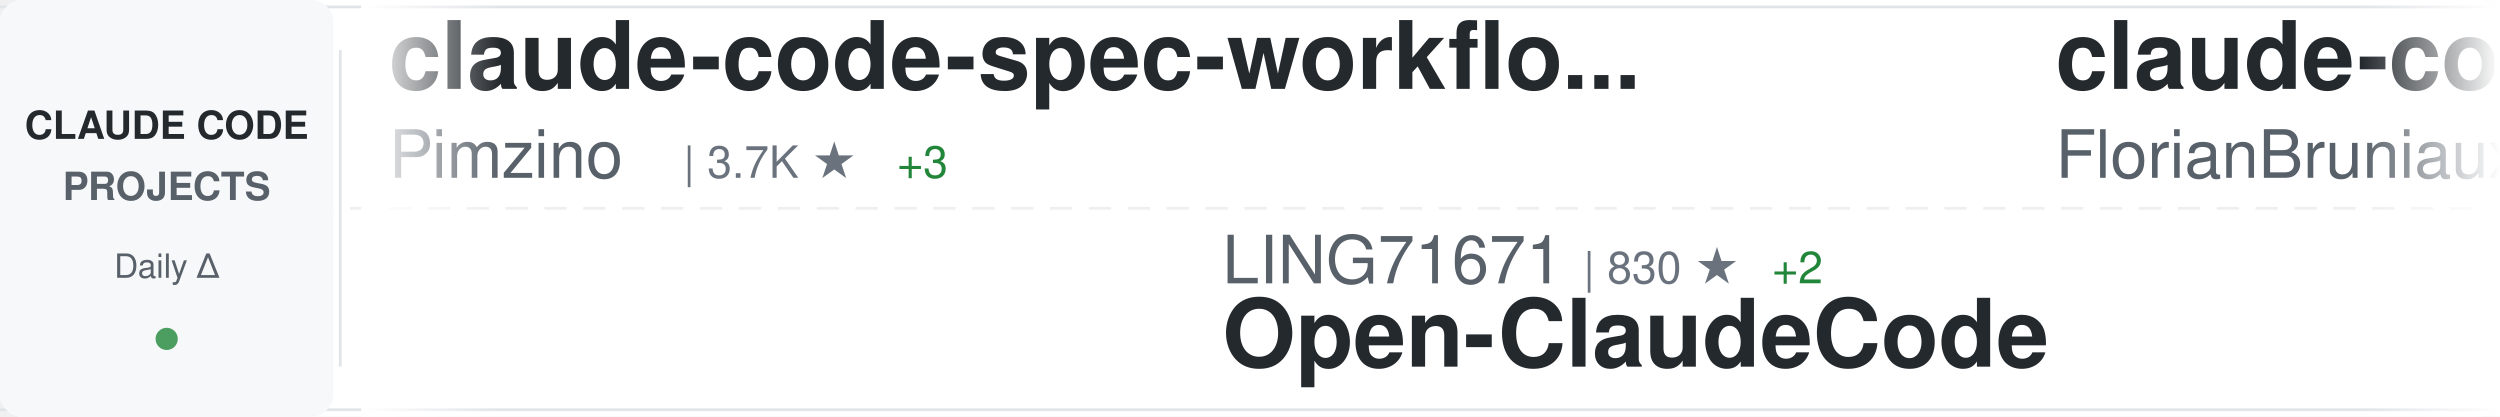
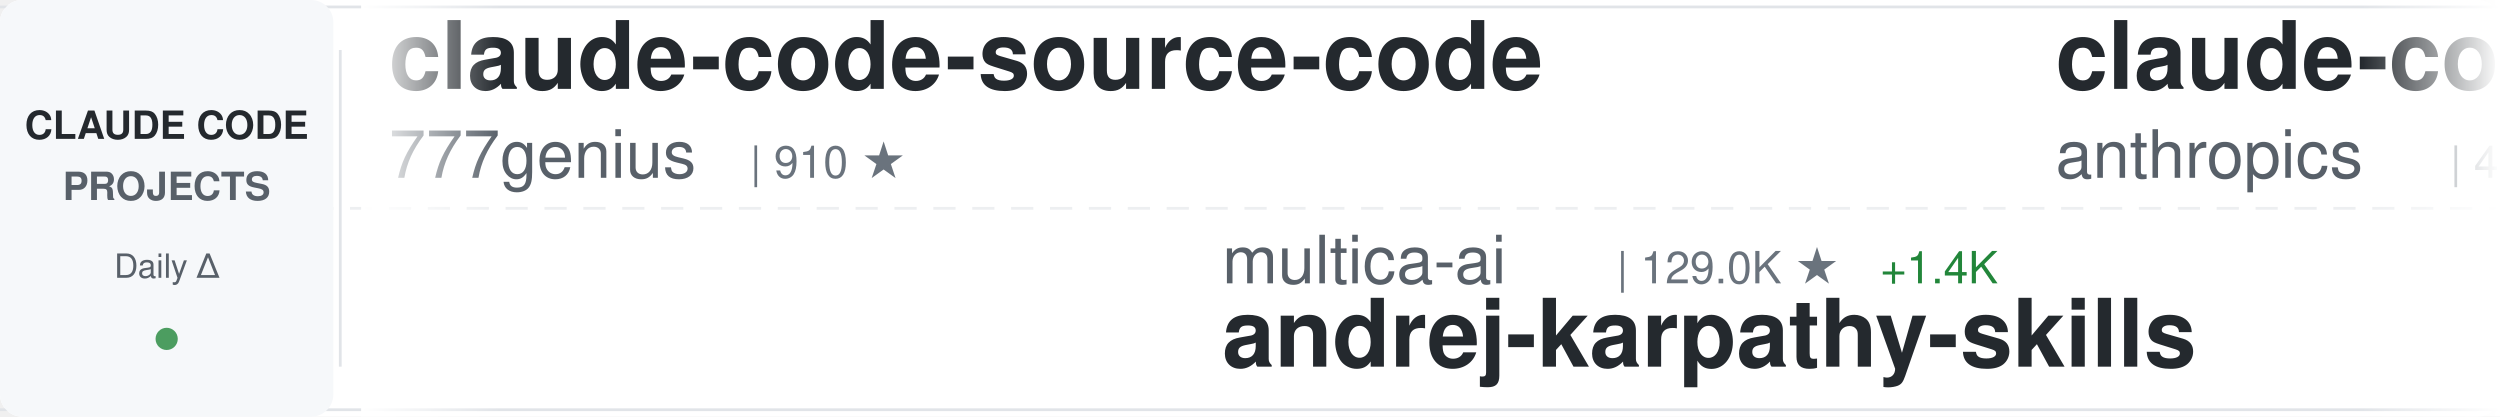
<svg xmlns="http://www.w3.org/2000/svg" width="900" height="150">
  <defs>
    <linearGradient id="awesomeLeftFade" x1="0%" y1="0%" x2="100%" y2="0%">
      <stop offset="0%" style="stop-color:#ffffff;stop-opacity:1" />
      <stop offset="100%" style="stop-color:#ffffff;stop-opacity:0" />
    </linearGradient>
    <linearGradient id="awesomeRightFade" x1="0%" y1="0%" x2="100%" y2="0%">
      <stop offset="0%" style="stop-color:#ffffff;stop-opacity:0" />
      <stop offset="100%" style="stop-color:#ffffff;stop-opacity:1" />
    </linearGradient>
  </defs>
  <rect width="900" height="150" fill="#ffffff" rx="8" />
  <rect x="0" y="2" width="900" height="1" fill="#e1e4e8" />
  <rect x="0" y="147" width="900" height="1" fill="#e1e4e8" />
  <line x1="0" y1="75" x2="900" y2="75" stroke="#e1e4e8" stroke-width="1" stroke-dasharray="8 6" opacity="0.6" />
  <rect x="0" y="0" width="120" height="150" fill="#f6f8fa" rx="8" />
  <text x="60" y="50" font-family="-apple-system, BlinkMacSystemFont, 'Segoe UI', Helvetica, Arial, sans-serif" font-size="14" font-weight="600" fill="#24292e" text-anchor="middle">CLAUDE CODE</text>
  <text x="60" y="72" font-family="-apple-system, BlinkMacSystemFont, 'Segoe UI', Helvetica, Arial, sans-serif" font-size="14" font-weight="600" fill="#586069" text-anchor="middle">PROJECTS</text>
  <text x="60" y="100" font-family="-apple-system, BlinkMacSystemFont, 'Segoe UI', Helvetica, Arial, sans-serif" font-size="12" font-weight="500" fill="#586069" text-anchor="middle">Daily Δ</text>
  <circle cx="60" cy="122" r="4" fill="#22863a" opacity="0.8" />
  <rect x="122" y="18" width="1" height="114" fill="#e1e4e8" />
  <clipPath id="awesomeTickerClip">
    <rect x="130" y="0" width="770" height="150" />
  </clipPath>
  <g clip-path="url(#awesomeTickerClip)">
    <g id="awesomeTickerItems">
      <animateTransform attributeName="transform" attributeType="XML" type="translate" from="0 0" to="-3000 0" dur="54s" repeatCount="indefinite" />
      <g transform="translate(0, 0)">
-         <text x="140" y="32" font-family="-apple-system, BlinkMacSystemFont, 'Segoe UI', Helvetica, Arial, sans-serif" font-size="34" font-weight="600" fill="#24292e">claude-code-spec-workflo...</text>
-         <text x="140" y="64" font-family="-apple-system, BlinkMacSystemFont, 'Segoe UI', Helvetica, Arial, sans-serif" font-size="24" font-weight="400" fill="#586069">Pimzino</text>
-         <text x="246" y="64" font-family="-apple-system, BlinkMacSystemFont, 'Segoe UI', Helvetica, Arial, sans-serif" font-size="16" font-weight="500" fill="#6a737d">| 3.7K ★</text>
-         <text x="323" y="64" font-family="-apple-system, BlinkMacSystemFont, 'Segoe UI', Helvetica, Arial, sans-serif" font-size="16" font-weight="500" fill="#22863a"> +3</text>
+         <text x="140" y="32" font-family="-apple-system, BlinkMacSystemFont, 'Segoe UI', Helvetica, Arial, sans-serif" font-size="34" font-weight="600" fill="#24292e">claude-code-source-code</text>
+         <text x="140" y="64" font-family="-apple-system, BlinkMacSystemFont, 'Segoe UI', Helvetica, Arial, sans-serif" font-size="24" font-weight="400" fill="#586069">777genius</text>
+         <text x="270" y="64" font-family="-apple-system, BlinkMacSystemFont, 'Segoe UI', Helvetica, Arial, sans-serif" font-size="16" font-weight="500" fill="#6a737d">| 910 ★</text>
      </g>
      <g transform="translate(300, 0)">
-         <text x="140" y="102" font-family="-apple-system, BlinkMacSystemFont, 'Segoe UI', Helvetica, Arial, sans-serif" font-size="24" font-weight="400" fill="#586069">LING71671</text>
-         <text x="270" y="102" font-family="-apple-system, BlinkMacSystemFont, 'Segoe UI', Helvetica, Arial, sans-serif" font-size="16" font-weight="500" fill="#6a737d">| 830 ★</text>
-         <text x="338" y="102" font-family="-apple-system, BlinkMacSystemFont, 'Segoe UI', Helvetica, Arial, sans-serif" font-size="16" font-weight="500" fill="#22863a"> +2</text>
-         <text x="140" y="132" font-family="-apple-system, BlinkMacSystemFont, 'Segoe UI', Helvetica, Arial, sans-serif" font-size="34" font-weight="600" fill="#24292e">Open-ClaudeCode</text>
+         <text x="140" y="102" font-family="-apple-system, BlinkMacSystemFont, 'Segoe UI', Helvetica, Arial, sans-serif" font-size="24" font-weight="400" fill="#586069">multica-ai</text>
+         <text x="282" y="102" font-family="-apple-system, BlinkMacSystemFont, 'Segoe UI', Helvetica, Arial, sans-serif" font-size="16" font-weight="500" fill="#6a737d">| 129.0K ★</text>
+         <text x="377" y="102" font-family="-apple-system, BlinkMacSystemFont, 'Segoe UI', Helvetica, Arial, sans-serif" font-size="16" font-weight="500" fill="#22863a"> +1.4K</text>
+         <text x="140" y="132" font-family="-apple-system, BlinkMacSystemFont, 'Segoe UI', Helvetica, Arial, sans-serif" font-size="34" font-weight="600" fill="#24292e">andrej-karpathy-skills</text>
      </g>
      <g transform="translate(600, 0)">
-         <text x="140" y="32" font-family="-apple-system, BlinkMacSystemFont, 'Segoe UI', Helvetica, Arial, sans-serif" font-size="34" font-weight="600" fill="#24292e">claude-code-ultimate-gui...</text>
-         <text x="140" y="64" font-family="-apple-system, BlinkMacSystemFont, 'Segoe UI', Helvetica, Arial, sans-serif" font-size="24" font-weight="400" fill="#586069">FlorianBruniaux</text>
-         <text x="342" y="64" font-family="-apple-system, BlinkMacSystemFont, 'Segoe UI', Helvetica, Arial, sans-serif" font-size="16" font-weight="500" fill="#6a737d">| 4.3K ★</text>
-         <text x="419" y="64" font-family="-apple-system, BlinkMacSystemFont, 'Segoe UI', Helvetica, Arial, sans-serif" font-size="16" font-weight="500" fill="#22863a"> +13</text>
+         <text x="140" y="32" font-family="-apple-system, BlinkMacSystemFont, 'Segoe UI', Helvetica, Arial, sans-serif" font-size="34" font-weight="600" fill="#24292e">claude-code-security-rev...</text>
+         <text x="140" y="64" font-family="-apple-system, BlinkMacSystemFont, 'Segoe UI', Helvetica, Arial, sans-serif" font-size="24" font-weight="400" fill="#586069">anthropics</text>
+         <text x="282" y="64" font-family="-apple-system, BlinkMacSystemFont, 'Segoe UI', Helvetica, Arial, sans-serif" font-size="16" font-weight="500" fill="#6a737d">| 4.6K ★</text>
+         <text x="359" y="64" font-family="-apple-system, BlinkMacSystemFont, 'Segoe UI', Helvetica, Arial, sans-serif" font-size="16" font-weight="500" fill="#22863a"> +16</text>
      </g>
      <g transform="translate(900, 0)">
-         <text x="140" y="102" font-family="-apple-system, BlinkMacSystemFont, 'Segoe UI', Helvetica, Arial, sans-serif" font-size="24" font-weight="400" fill="#586069">diet103</text>
-         <text x="246" y="102" font-family="-apple-system, BlinkMacSystemFont, 'Segoe UI', Helvetica, Arial, sans-serif" font-size="16" font-weight="500" fill="#6a737d">| 9.6K ★</text>
-         <text x="323" y="102" font-family="-apple-system, BlinkMacSystemFont, 'Segoe UI', Helvetica, Arial, sans-serif" font-size="16" font-weight="500" fill="#22863a"> +4</text>
-         <text x="140" y="132" font-family="-apple-system, BlinkMacSystemFont, 'Segoe UI', Helvetica, Arial, sans-serif" font-size="34" font-weight="600" fill="#24292e">claude-code-infrastructu...</text>
+         <text x="140" y="102" font-family="-apple-system, BlinkMacSystemFont, 'Segoe UI', Helvetica, Arial, sans-serif" font-size="24" font-weight="400" fill="#586069">eyaltoledano</text>
+         <text x="306" y="102" font-family="-apple-system, BlinkMacSystemFont, 'Segoe UI', Helvetica, Arial, sans-serif" font-size="16" font-weight="500" fill="#6a737d">| 27.1K ★</text>
+         <text x="392" y="102" font-family="-apple-system, BlinkMacSystemFont, 'Segoe UI', Helvetica, Arial, sans-serif" font-size="16" font-weight="500" fill="#22863a"> +19</text>
+         <text x="140" y="132" font-family="-apple-system, BlinkMacSystemFont, 'Segoe UI', Helvetica, Arial, sans-serif" font-size="34" font-weight="600" fill="#24292e">claude-task-master</text>
      </g>
      <g transform="translate(1200, 0)">
-         <text x="140" y="32" font-family="-apple-system, BlinkMacSystemFont, 'Segoe UI', Helvetica, Arial, sans-serif" font-size="34" font-weight="600" fill="#24292e">claude-code-rev</text>
-         <text x="140" y="64" font-family="-apple-system, BlinkMacSystemFont, 'Segoe UI', Helvetica, Arial, sans-serif" font-size="24" font-weight="400" fill="#586069">oboard</text>
-         <text x="234" y="64" font-family="-apple-system, BlinkMacSystemFont, 'Segoe UI', Helvetica, Arial, sans-serif" font-size="16" font-weight="500" fill="#6a737d">| 3.1K ★</text>
-         <text x="311" y="64" font-family="-apple-system, BlinkMacSystemFont, 'Segoe UI', Helvetica, Arial, sans-serif" font-size="16" font-weight="500" fill="#22863a"> +6</text>
+         <text x="140" y="32" font-family="-apple-system, BlinkMacSystemFont, 'Segoe UI', Helvetica, Arial, sans-serif" font-size="34" font-weight="600" fill="#24292e">Auto-claude-code-researc...</text>
+         <text x="140" y="64" font-family="-apple-system, BlinkMacSystemFont, 'Segoe UI', Helvetica, Arial, sans-serif" font-size="24" font-weight="400" fill="#586069">wanshuiyin</text>
+         <text x="282" y="64" font-family="-apple-system, BlinkMacSystemFont, 'Segoe UI', Helvetica, Arial, sans-serif" font-size="16" font-weight="500" fill="#6a737d">| 9.3K ★</text>
+         <text x="359" y="64" font-family="-apple-system, BlinkMacSystemFont, 'Segoe UI', Helvetica, Arial, sans-serif" font-size="16" font-weight="500" fill="#22863a"> +184</text>
      </g>
      <g transform="translate(1500, 0)">
-         <text x="140" y="102" font-family="-apple-system, BlinkMacSystemFont, 'Segoe UI', Helvetica, Arial, sans-serif" font-size="24" font-weight="400" fill="#586069">AprilNEA</text>
-         <text x="258" y="102" font-family="-apple-system, BlinkMacSystemFont, 'Segoe UI', Helvetica, Arial, sans-serif" font-size="16" font-weight="500" fill="#6a737d">| 377 ★</text>
+         <text x="140" y="102" font-family="-apple-system, BlinkMacSystemFont, 'Segoe UI', Helvetica, Arial, sans-serif" font-size="24" font-weight="400" fill="#586069">musistudio</text>
+         <text x="282" y="102" font-family="-apple-system, BlinkMacSystemFont, 'Segoe UI', Helvetica, Arial, sans-serif" font-size="16" font-weight="500" fill="#6a737d">| 33.9K ★</text>
+         <text x="368" y="102" font-family="-apple-system, BlinkMacSystemFont, 'Segoe UI', Helvetica, Arial, sans-serif" font-size="16" font-weight="500" fill="#22863a"> +63</text>
+         <text x="140" y="132" font-family="-apple-system, BlinkMacSystemFont, 'Segoe UI', Helvetica, Arial, sans-serif" font-size="34" font-weight="600" fill="#24292e">claude-code-router</text>
+       </g>
+       <g transform="translate(1800, 0)">
+         <text x="140" y="32" font-family="-apple-system, BlinkMacSystemFont, 'Segoe UI', Helvetica, Arial, sans-serif" font-size="34" font-weight="600" fill="#24292e">collection-claude-code-s...</text>
+         <text x="140" y="64" font-family="-apple-system, BlinkMacSystemFont, 'Segoe UI', Helvetica, Arial, sans-serif" font-size="24" font-weight="400" fill="#586069">chauncygu</text>
+         <text x="270" y="64" font-family="-apple-system, BlinkMacSystemFont, 'Segoe UI', Helvetica, Arial, sans-serif" font-size="16" font-weight="500" fill="#6a737d">| 2.4K ★</text>
+         <text x="347" y="64" font-family="-apple-system, BlinkMacSystemFont, 'Segoe UI', Helvetica, Arial, sans-serif" font-size="16" font-weight="500" fill="#22863a"> +6</text>
+       </g>
+       <g transform="translate(2100, 0)">
+         <text x="140" y="102" font-family="-apple-system, BlinkMacSystemFont, 'Segoe UI', Helvetica, Arial, sans-serif" font-size="24" font-weight="400" fill="#586069">hangsman</text>
+         <text x="258" y="102" font-family="-apple-system, BlinkMacSystemFont, 'Segoe UI', Helvetica, Arial, sans-serif" font-size="16" font-weight="500" fill="#6a737d">| 775 ★</text>
+         <text x="326" y="102" font-family="-apple-system, BlinkMacSystemFont, 'Segoe UI', Helvetica, Arial, sans-serif" font-size="16" font-weight="500" fill="#22863a"> +1</text>
        <text x="140" y="132" font-family="-apple-system, BlinkMacSystemFont, 'Segoe UI', Helvetica, Arial, sans-serif" font-size="34" font-weight="600" fill="#24292e">claude-code-source</text>
      </g>
-       <g transform="translate(1800, 0)">
-         <text x="140" y="32" font-family="-apple-system, BlinkMacSystemFont, 'Segoe UI', Helvetica, Arial, sans-serif" font-size="34" font-weight="600" fill="#24292e">Claude-Code-Usage-Monito...</text>
-         <text x="140" y="64" font-family="-apple-system, BlinkMacSystemFont, 'Segoe UI', Helvetica, Arial, sans-serif" font-size="24" font-weight="400" fill="#586069">Maciek-roboblog</text>
-         <text x="342" y="64" font-family="-apple-system, BlinkMacSystemFont, 'Segoe UI', Helvetica, Arial, sans-serif" font-size="16" font-weight="500" fill="#6a737d">| 8.0K ★</text>
-         <text x="419" y="64" font-family="-apple-system, BlinkMacSystemFont, 'Segoe UI', Helvetica, Arial, sans-serif" font-size="16" font-weight="500" fill="#22863a"> +13</text>
-       </g>
-       <g transform="translate(2100, 0)">
-         <text x="140" y="102" font-family="-apple-system, BlinkMacSystemFont, 'Segoe UI', Helvetica, Arial, sans-serif" font-size="24" font-weight="400" fill="#586069">ykdojo</text>
-         <text x="234" y="102" font-family="-apple-system, BlinkMacSystemFont, 'Segoe UI', Helvetica, Arial, sans-serif" font-size="16" font-weight="500" fill="#6a737d">| 8.2K ★</text>
-         <text x="311" y="102" font-family="-apple-system, BlinkMacSystemFont, 'Segoe UI', Helvetica, Arial, sans-serif" font-size="16" font-weight="500" fill="#22863a"> +21</text>
-         <text x="140" y="132" font-family="-apple-system, BlinkMacSystemFont, 'Segoe UI', Helvetica, Arial, sans-serif" font-size="34" font-weight="600" fill="#24292e">claude-code-tips</text>
-       </g>
      <g transform="translate(2400, 0)">
-         <text x="140" y="32" font-family="-apple-system, BlinkMacSystemFont, 'Segoe UI', Helvetica, Arial, sans-serif" font-size="34" font-weight="600" fill="#24292e">Claude-code</text>
-         <text x="140" y="64" font-family="-apple-system, BlinkMacSystemFont, 'Segoe UI', Helvetica, Arial, sans-serif" font-size="24" font-weight="400" fill="#586069">fazxes</text>
-         <text x="234" y="64" font-family="-apple-system, BlinkMacSystemFont, 'Segoe UI', Helvetica, Arial, sans-serif" font-size="16" font-weight="500" fill="#6a737d">| 215 ★</text>
+         <text x="140" y="32" font-family="-apple-system, BlinkMacSystemFont, 'Segoe UI', Helvetica, Arial, sans-serif" font-size="34" font-weight="600" fill="#24292e">cc-switch</text>
+         <text x="140" y="64" font-family="-apple-system, BlinkMacSystemFont, 'Segoe UI', Helvetica, Arial, sans-serif" font-size="24" font-weight="400" fill="#586069">farion1231</text>
+         <text x="282" y="64" font-family="-apple-system, BlinkMacSystemFont, 'Segoe UI', Helvetica, Arial, sans-serif" font-size="16" font-weight="500" fill="#6a737d">| 70.3K ★</text>
+         <text x="368" y="64" font-family="-apple-system, BlinkMacSystemFont, 'Segoe UI', Helvetica, Arial, sans-serif" font-size="16" font-weight="500" fill="#22863a"> +1.1K</text>
      </g>
      <g transform="translate(2700, 0)">
-         <text x="140" y="102" font-family="-apple-system, BlinkMacSystemFont, 'Segoe UI', Helvetica, Arial, sans-serif" font-size="24" font-weight="400" fill="#586069">SeemSeam</text>
-         <text x="258" y="102" font-family="-apple-system, BlinkMacSystemFont, 'Segoe UI', Helvetica, Arial, sans-serif" font-size="16" font-weight="500" fill="#6a737d">| 2.6K ★</text>
-         <text x="335" y="102" font-family="-apple-system, BlinkMacSystemFont, 'Segoe UI', Helvetica, Arial, sans-serif" font-size="16" font-weight="500" fill="#22863a"> +10</text>
-         <text x="140" y="132" font-family="-apple-system, BlinkMacSystemFont, 'Segoe UI', Helvetica, Arial, sans-serif" font-size="34" font-weight="600" fill="#24292e">claude_codex_bridge</text>
+         <text x="140" y="102" font-family="-apple-system, BlinkMacSystemFont, 'Segoe UI', Helvetica, Arial, sans-serif" font-size="24" font-weight="400" fill="#586069">affaan-m</text>
+         <text x="258" y="102" font-family="-apple-system, BlinkMacSystemFont, 'Segoe UI', Helvetica, Arial, sans-serif" font-size="16" font-weight="500" fill="#6a737d">| 181.7K ★</text>
+         <text x="353" y="102" font-family="-apple-system, BlinkMacSystemFont, 'Segoe UI', Helvetica, Arial, sans-serif" font-size="16" font-weight="500" fill="#22863a"> +907</text>
+         <text x="140" y="132" font-family="-apple-system, BlinkMacSystemFont, 'Segoe UI', Helvetica, Arial, sans-serif" font-size="34" font-weight="600" fill="#24292e">everything-claude-code</text>
      </g>
      <g transform="translate(3000, 0)">
-         <text x="140" y="32" font-family="-apple-system, BlinkMacSystemFont, 'Segoe UI', Helvetica, Arial, sans-serif" font-size="34" font-weight="600" fill="#24292e">claude-code-spec-workflo...</text>
-         <text x="140" y="64" font-family="-apple-system, BlinkMacSystemFont, 'Segoe UI', Helvetica, Arial, sans-serif" font-size="24" font-weight="400" fill="#586069">Pimzino</text>
-         <text x="246" y="64" font-family="-apple-system, BlinkMacSystemFont, 'Segoe UI', Helvetica, Arial, sans-serif" font-size="16" font-weight="500" fill="#6a737d">| 3.7K ★</text>
-         <text x="323" y="64" font-family="-apple-system, BlinkMacSystemFont, 'Segoe UI', Helvetica, Arial, sans-serif" font-size="16" font-weight="500" fill="#22863a"> +3</text>
+         <text x="140" y="32" font-family="-apple-system, BlinkMacSystemFont, 'Segoe UI', Helvetica, Arial, sans-serif" font-size="34" font-weight="600" fill="#24292e">claude-code-source-code</text>
+         <text x="140" y="64" font-family="-apple-system, BlinkMacSystemFont, 'Segoe UI', Helvetica, Arial, sans-serif" font-size="24" font-weight="400" fill="#586069">777genius</text>
+         <text x="270" y="64" font-family="-apple-system, BlinkMacSystemFont, 'Segoe UI', Helvetica, Arial, sans-serif" font-size="16" font-weight="500" fill="#6a737d">| 910 ★</text>
      </g>
      <g transform="translate(3300, 0)">
-         <text x="140" y="102" font-family="-apple-system, BlinkMacSystemFont, 'Segoe UI', Helvetica, Arial, sans-serif" font-size="24" font-weight="400" fill="#586069">LING71671</text>
-         <text x="270" y="102" font-family="-apple-system, BlinkMacSystemFont, 'Segoe UI', Helvetica, Arial, sans-serif" font-size="16" font-weight="500" fill="#6a737d">| 830 ★</text>
-         <text x="338" y="102" font-family="-apple-system, BlinkMacSystemFont, 'Segoe UI', Helvetica, Arial, sans-serif" font-size="16" font-weight="500" fill="#22863a"> +2</text>
-         <text x="140" y="132" font-family="-apple-system, BlinkMacSystemFont, 'Segoe UI', Helvetica, Arial, sans-serif" font-size="34" font-weight="600" fill="#24292e">Open-ClaudeCode</text>
+         <text x="140" y="102" font-family="-apple-system, BlinkMacSystemFont, 'Segoe UI', Helvetica, Arial, sans-serif" font-size="24" font-weight="400" fill="#586069">multica-ai</text>
+         <text x="282" y="102" font-family="-apple-system, BlinkMacSystemFont, 'Segoe UI', Helvetica, Arial, sans-serif" font-size="16" font-weight="500" fill="#6a737d">| 129.0K ★</text>
+         <text x="377" y="102" font-family="-apple-system, BlinkMacSystemFont, 'Segoe UI', Helvetica, Arial, sans-serif" font-size="16" font-weight="500" fill="#22863a"> +1.4K</text>
+         <text x="140" y="132" font-family="-apple-system, BlinkMacSystemFont, 'Segoe UI', Helvetica, Arial, sans-serif" font-size="34" font-weight="600" fill="#24292e">andrej-karpathy-skills</text>
      </g>
      <g transform="translate(3600, 0)">
-         <text x="140" y="32" font-family="-apple-system, BlinkMacSystemFont, 'Segoe UI', Helvetica, Arial, sans-serif" font-size="34" font-weight="600" fill="#24292e">claude-code-ultimate-gui...</text>
-         <text x="140" y="64" font-family="-apple-system, BlinkMacSystemFont, 'Segoe UI', Helvetica, Arial, sans-serif" font-size="24" font-weight="400" fill="#586069">FlorianBruniaux</text>
-         <text x="342" y="64" font-family="-apple-system, BlinkMacSystemFont, 'Segoe UI', Helvetica, Arial, sans-serif" font-size="16" font-weight="500" fill="#6a737d">| 4.3K ★</text>
-         <text x="419" y="64" font-family="-apple-system, BlinkMacSystemFont, 'Segoe UI', Helvetica, Arial, sans-serif" font-size="16" font-weight="500" fill="#22863a"> +13</text>
+         <text x="140" y="32" font-family="-apple-system, BlinkMacSystemFont, 'Segoe UI', Helvetica, Arial, sans-serif" font-size="34" font-weight="600" fill="#24292e">claude-code-security-rev...</text>
+         <text x="140" y="64" font-family="-apple-system, BlinkMacSystemFont, 'Segoe UI', Helvetica, Arial, sans-serif" font-size="24" font-weight="400" fill="#586069">anthropics</text>
+         <text x="282" y="64" font-family="-apple-system, BlinkMacSystemFont, 'Segoe UI', Helvetica, Arial, sans-serif" font-size="16" font-weight="500" fill="#6a737d">| 4.6K ★</text>
+         <text x="359" y="64" font-family="-apple-system, BlinkMacSystemFont, 'Segoe UI', Helvetica, Arial, sans-serif" font-size="16" font-weight="500" fill="#22863a"> +16</text>
      </g>
      <g transform="translate(3900, 0)">
-         <text x="140" y="102" font-family="-apple-system, BlinkMacSystemFont, 'Segoe UI', Helvetica, Arial, sans-serif" font-size="24" font-weight="400" fill="#586069">diet103</text>
-         <text x="246" y="102" font-family="-apple-system, BlinkMacSystemFont, 'Segoe UI', Helvetica, Arial, sans-serif" font-size="16" font-weight="500" fill="#6a737d">| 9.6K ★</text>
-         <text x="323" y="102" font-family="-apple-system, BlinkMacSystemFont, 'Segoe UI', Helvetica, Arial, sans-serif" font-size="16" font-weight="500" fill="#22863a"> +4</text>
-         <text x="140" y="132" font-family="-apple-system, BlinkMacSystemFont, 'Segoe UI', Helvetica, Arial, sans-serif" font-size="34" font-weight="600" fill="#24292e">claude-code-infrastructu...</text>
+         <text x="140" y="102" font-family="-apple-system, BlinkMacSystemFont, 'Segoe UI', Helvetica, Arial, sans-serif" font-size="24" font-weight="400" fill="#586069">eyaltoledano</text>
+         <text x="306" y="102" font-family="-apple-system, BlinkMacSystemFont, 'Segoe UI', Helvetica, Arial, sans-serif" font-size="16" font-weight="500" fill="#6a737d">| 27.1K ★</text>
+         <text x="392" y="102" font-family="-apple-system, BlinkMacSystemFont, 'Segoe UI', Helvetica, Arial, sans-serif" font-size="16" font-weight="500" fill="#22863a"> +19</text>
+         <text x="140" y="132" font-family="-apple-system, BlinkMacSystemFont, 'Segoe UI', Helvetica, Arial, sans-serif" font-size="34" font-weight="600" fill="#24292e">claude-task-master</text>
      </g>
    </g>
  </g>
  <rect x="130" y="0" width="50" height="150" fill="url(#awesomeLeftFade)" />
  <rect x="850" y="0" width="50" height="150" fill="url(#awesomeRightFade)" />
</svg>
